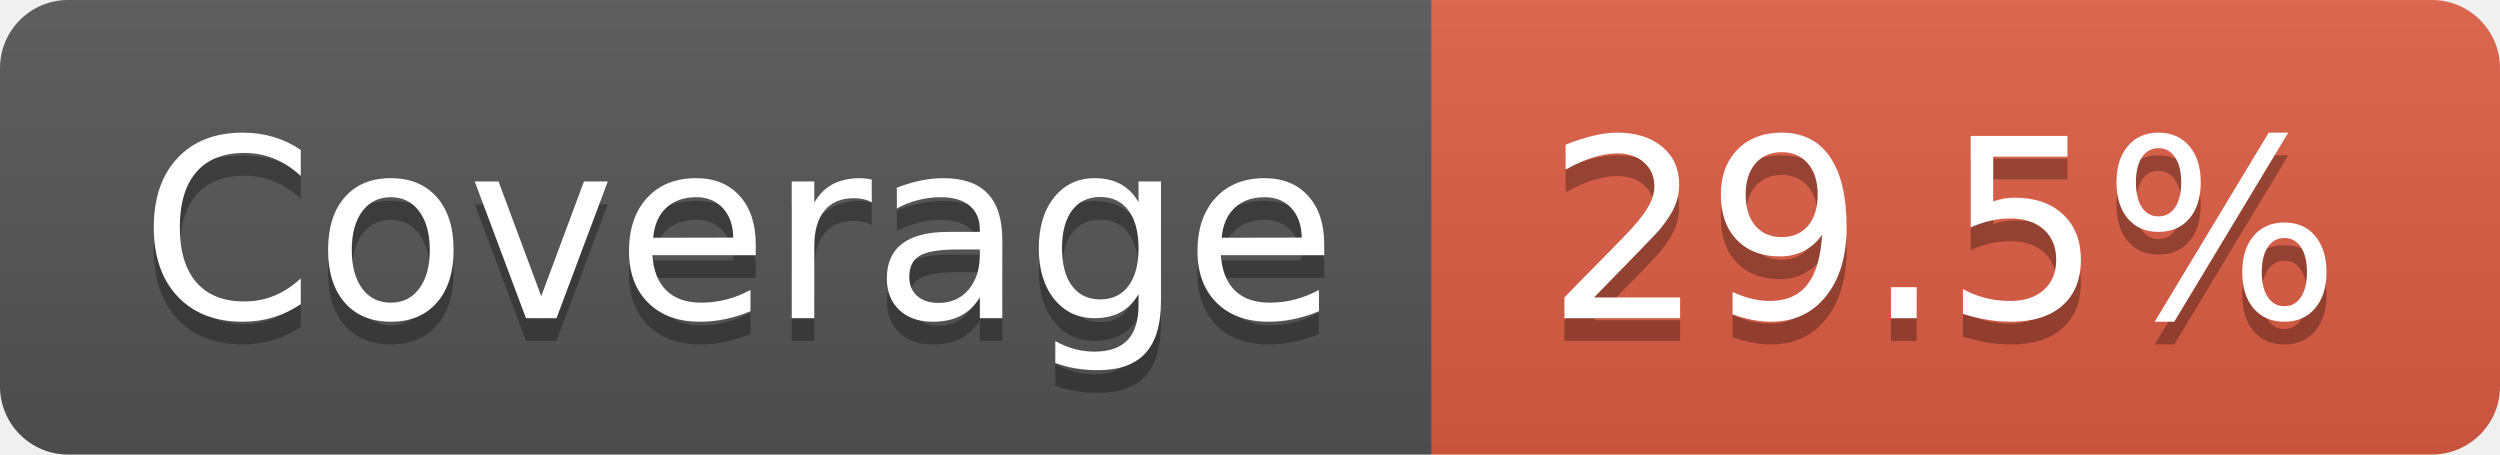
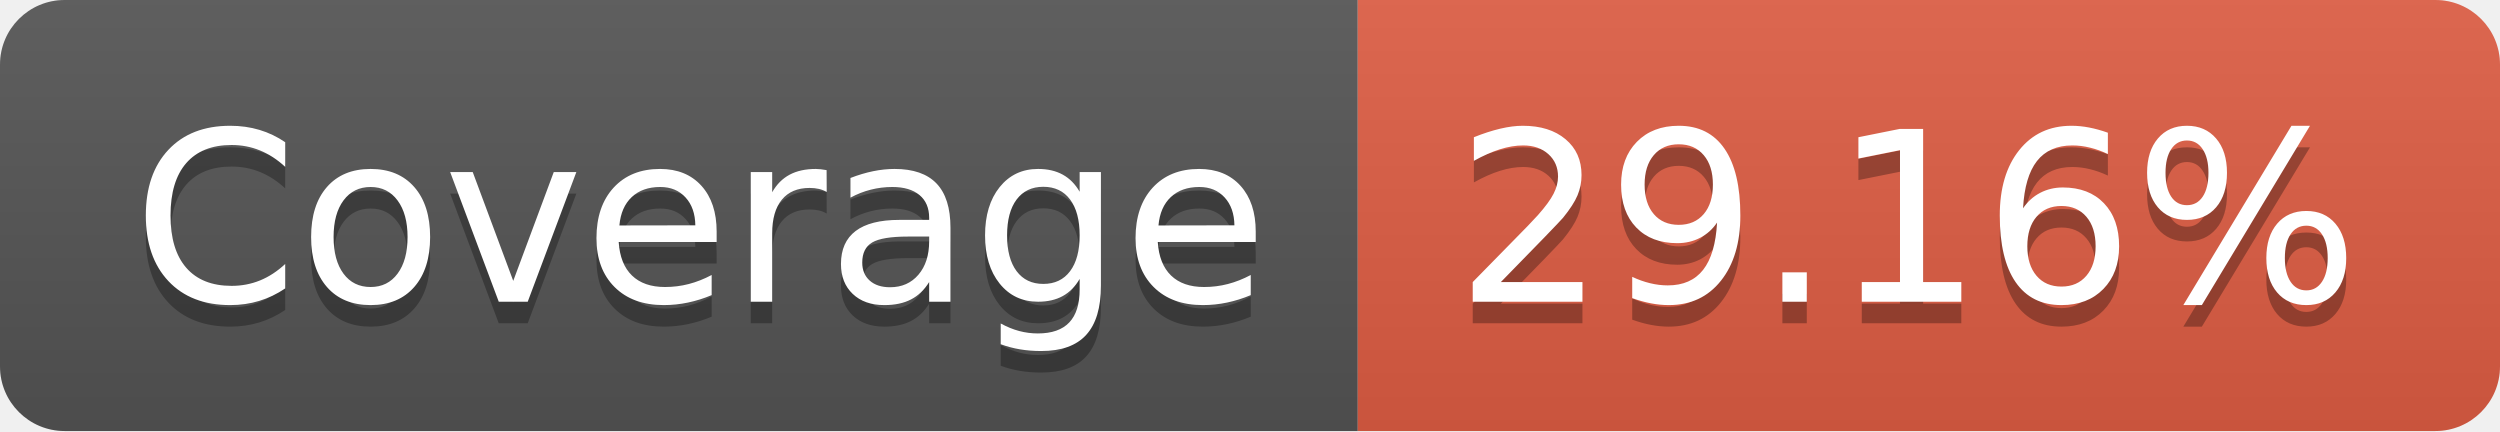
- <svg xmlns="http://www.w3.org/2000/svg" width="110" height="20" role="img" aria-label="Coverage: 29.5%">
+ <svg xmlns="http://www.w3.org/2000/svg" width="116" height="20" role="img" aria-label="Coverage: 29.16%">
  <linearGradient id="s" x2="0" y2="100%">
    <stop offset="0" stop-color="#bbb" stop-opacity=".1" />
    <stop offset="1" stop-opacity=".1" />
  </linearGradient>
  <clipPath id="r">
-     <rect width="110" height="20" rx="3" fill="#fff" />
+     <rect width="116" height="20" rx="3" fill="#fff" />
  </clipPath>
  <g clip-path="url(#r)">
    <rect width="63" height="20" fill="#555" />
-     <rect x="63" width="47" height="20" fill="#e05d44" />
-     <rect width="110" height="20" fill="url(#s)" />
+     <rect x="63" width="53" height="20" fill="#e05d44" />
+     <rect width="116" height="20" fill="url(#s)" />
  </g>
  <g fill="#fff" text-anchor="middle" font-family="Verdana,Geneva,DejaVu Sans,sans-serif" text-rendering="geometricPrecision" font-size="110">
    <text aria-hidden="true" x="325" y="150" fill="#010101" fill-opacity=".3" transform="scale(.1)" textLength="530">Coverage</text>
    <text x="325" y="140" transform="scale(.1)" fill="#fff" textLength="530">Coverage</text>
-     <text aria-hidden="true" x="855" y="150" fill="#010101" fill-opacity=".3" transform="scale(.1)" textLength="370">29.5%</text>
-     <text x="855" y="140" transform="scale(.1)" fill="#fff" textLength="370">29.5%</text>
+     <text aria-hidden="true" x="885" y="150" fill="#010101" fill-opacity=".3" transform="scale(.1)" textLength="430">29.16%</text>
+     <text x="885" y="140" transform="scale(.1)" fill="#fff" textLength="430">29.16%</text>
  </g>
</svg>
